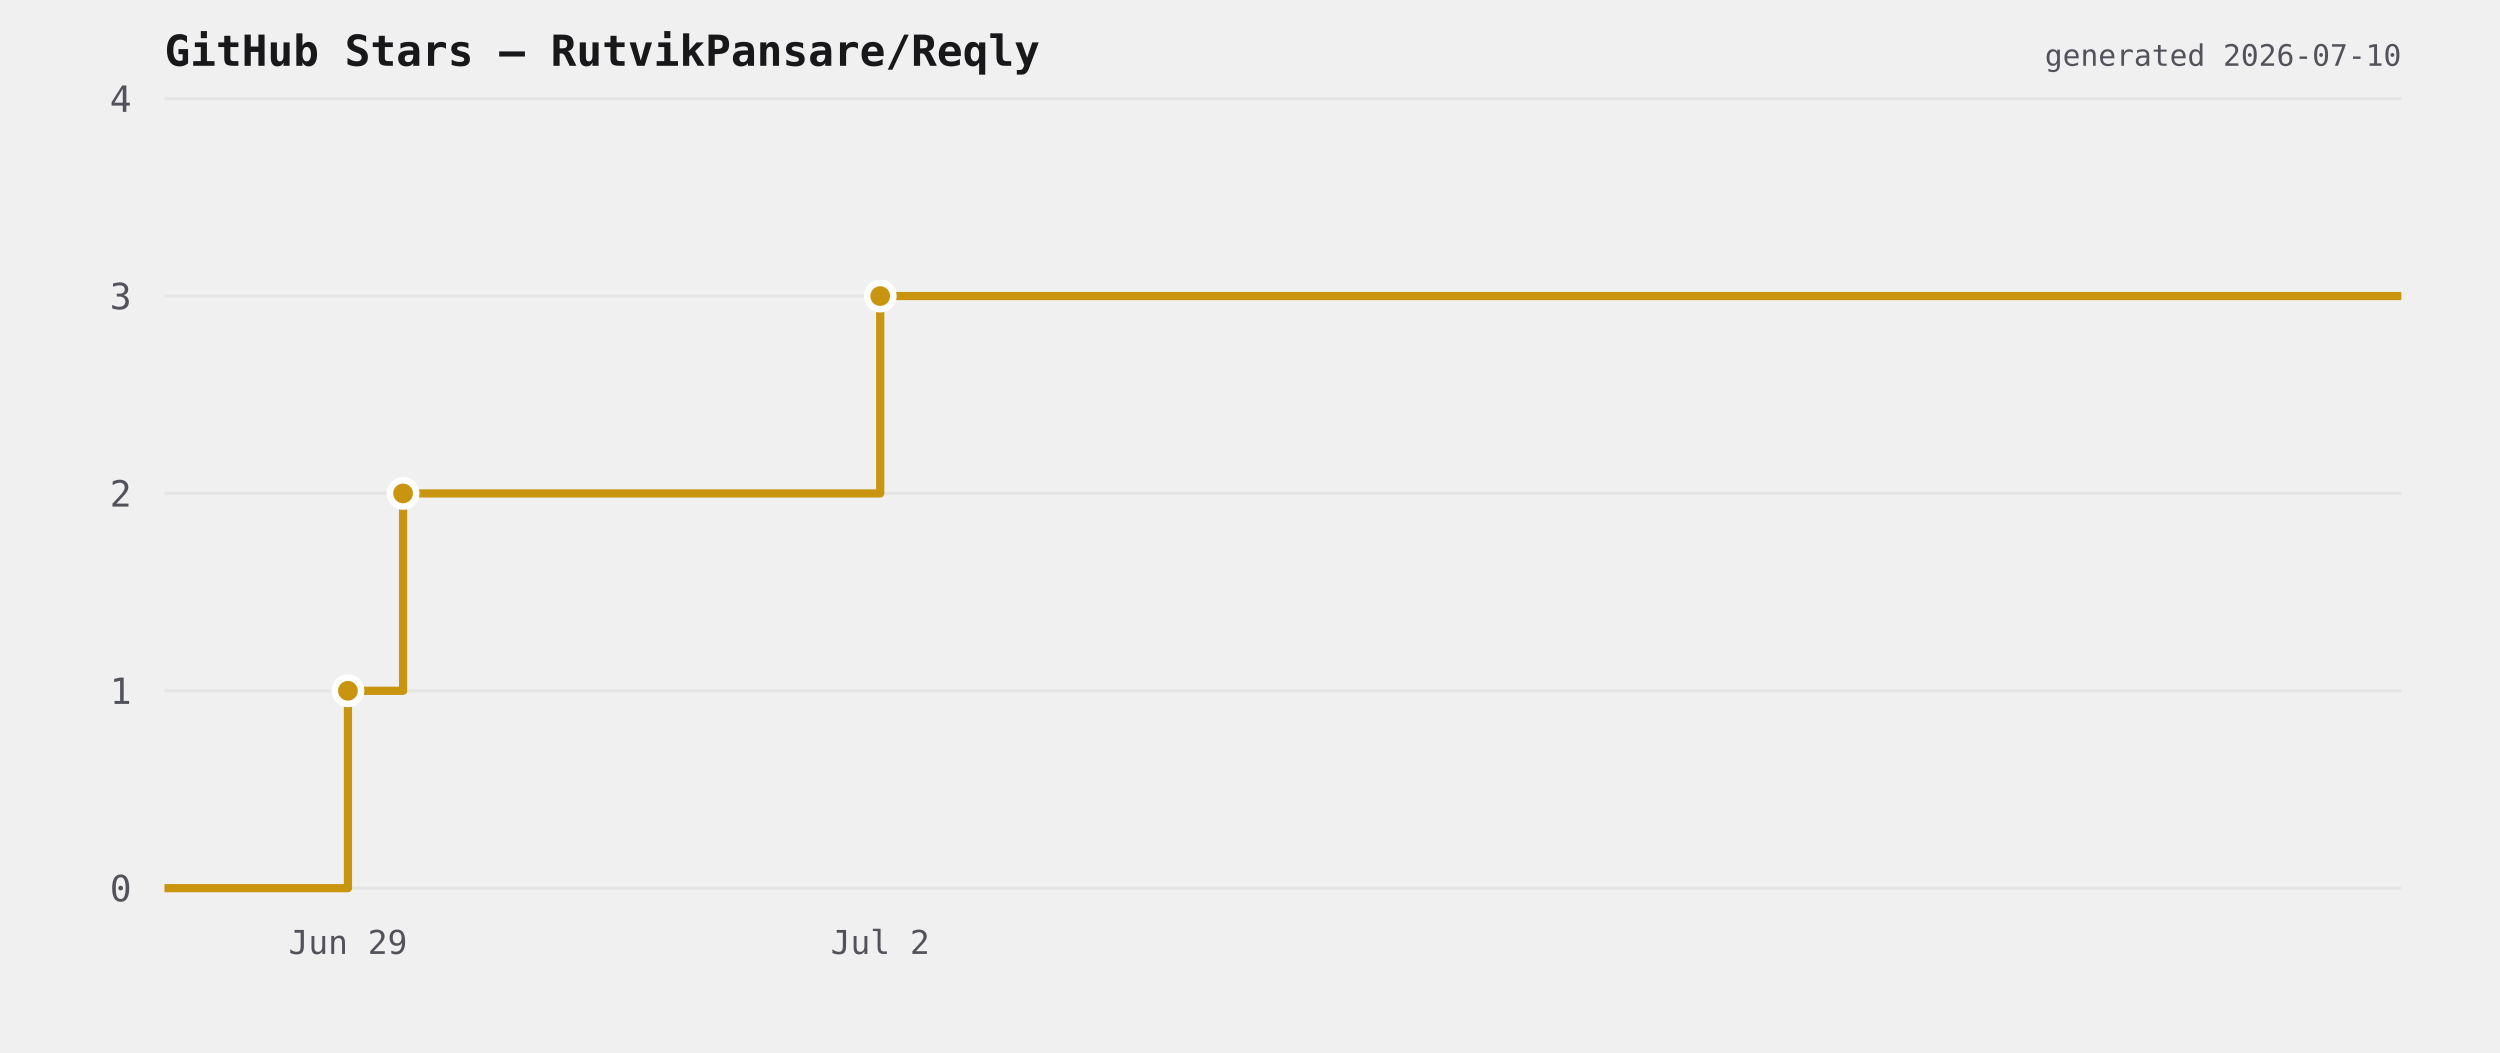
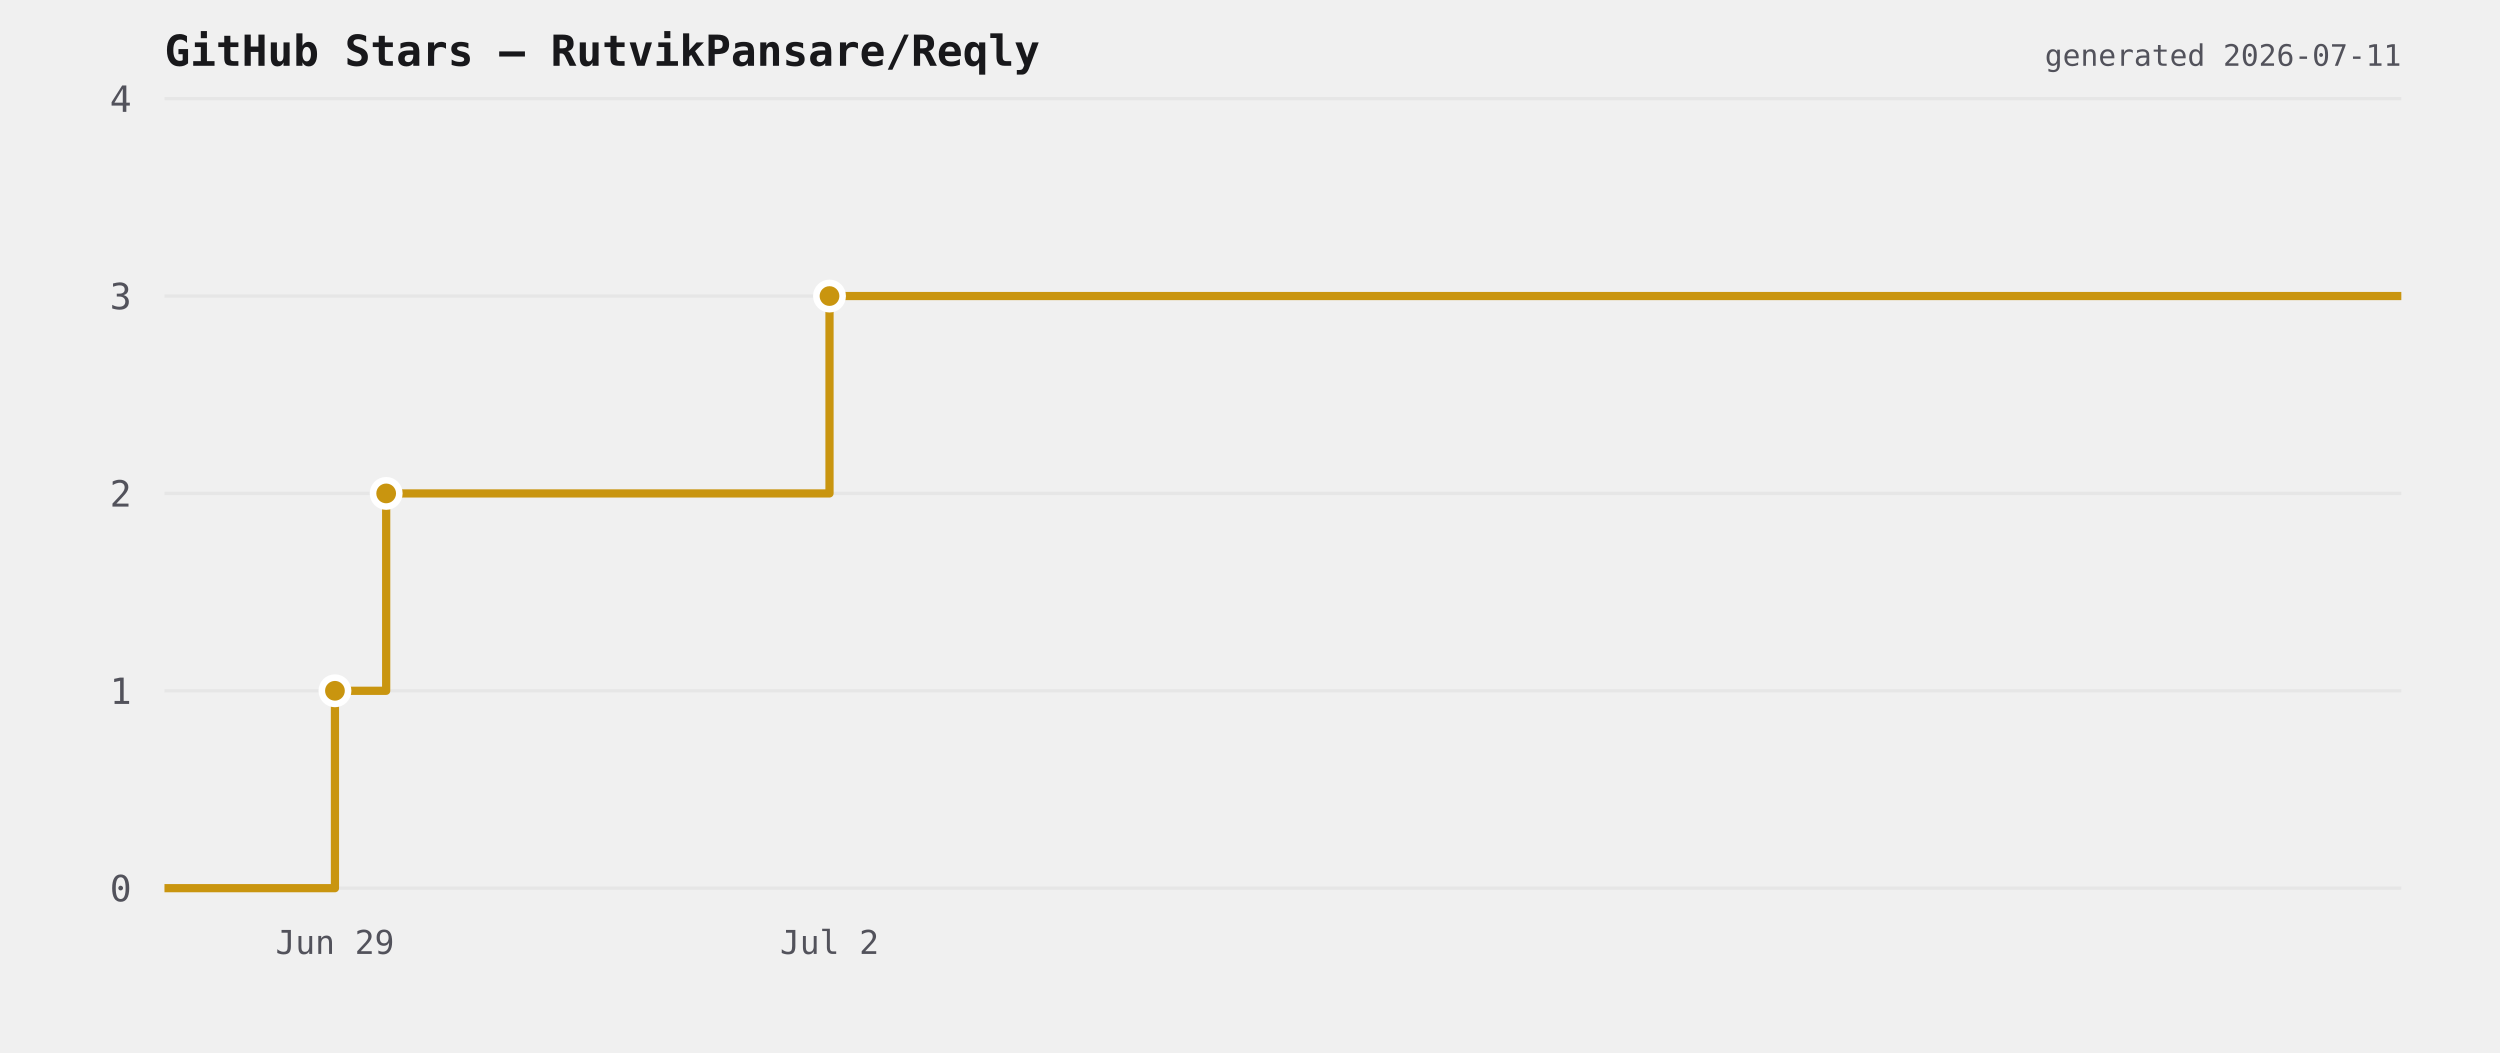
<svg xmlns="http://www.w3.org/2000/svg" viewBox="0 0 760 320" width="760" height="320">
  <rect width="760" height="320" fill="transparent" />
  <text x="50" y="20" font-size="13" font-weight="600" fill="#18181b" font-family="ui-monospace,monospace">GitHub Stars — RutvikPansare/Reqly</text>
  <line x1="50" y1="270" x2="730" y2="270" stroke="#e6e6e6" stroke-width="1" />
  <text x="40" y="274" font-size="11" fill="#52525b" text-anchor="end" font-family="ui-monospace,monospace">0</text>
  <line x1="50" y1="210" x2="730" y2="210" stroke="#e6e6e6" stroke-width="1" />
  <text x="40" y="214" font-size="11" fill="#52525b" text-anchor="end" font-family="ui-monospace,monospace">1</text>
  <line x1="50" y1="150" x2="730" y2="150" stroke="#e6e6e6" stroke-width="1" />
  <text x="40" y="154" font-size="11" fill="#52525b" text-anchor="end" font-family="ui-monospace,monospace">2</text>
  <line x1="50" y1="90" x2="730" y2="90" stroke="#e6e6e6" stroke-width="1" />
  <text x="40" y="94" font-size="11" fill="#52525b" text-anchor="end" font-family="ui-monospace,monospace">3</text>
  <line x1="50" y1="30" x2="730" y2="30" stroke="#e6e6e6" stroke-width="1" />
  <text x="40" y="34" font-size="11" fill="#52525b" text-anchor="end" font-family="ui-monospace,monospace">4</text>
-   <path d="M 50 270 L 105.774 270 L 105.774 210 L 122.534 210 L 122.534 150 L 267.583 150 L 267.583 90 L 730 90 L 730 90" fill="none" stroke="#c9950f" stroke-width="2.5" stroke-linejoin="round" />
-   <circle cx="105.774" cy="210" r="4" fill="#c9950f" stroke="#ffffff" stroke-width="2" />
-   <circle cx="122.534" cy="150" r="4" fill="#c9950f" stroke="#ffffff" stroke-width="2" />
-   <circle cx="267.583" cy="90" r="4" fill="#c9950f" stroke="#ffffff" stroke-width="2" />
-   <text x="105.774" y="290" font-size="10" fill="#52525b" text-anchor="middle" font-family="ui-monospace,monospace">Jun 29</text>
-   <text x="267.583" y="290" font-size="10" fill="#52525b" text-anchor="middle" font-family="ui-monospace,monospace">Jul 2</text>
-   <text x="730" y="20" font-size="9" fill="#52525b" text-anchor="end" font-family="ui-monospace,monospace">generated 2026-07-10</text>
+   <path d="M 50 270 L 101.823 270 L 101.823 210 L 117.396 210 L 117.396 150 L 252.169 150 L 252.169 90 L 730 90 L 730 90" fill="none" stroke="#c9950f" stroke-width="2.5" stroke-linejoin="round" />
+   <circle cx="101.823" cy="210" r="4" fill="#c9950f" stroke="#ffffff" stroke-width="2" />
+   <circle cx="117.396" cy="150" r="4" fill="#c9950f" stroke="#ffffff" stroke-width="2" />
+   <circle cx="252.169" cy="90" r="4" fill="#c9950f" stroke="#ffffff" stroke-width="2" />
+   <text x="101.823" y="290" font-size="10" fill="#52525b" text-anchor="middle" font-family="ui-monospace,monospace">Jun 29</text>
+   <text x="252.169" y="290" font-size="10" fill="#52525b" text-anchor="middle" font-family="ui-monospace,monospace">Jul 2</text>
+   <text x="730" y="20" font-size="9" fill="#52525b" text-anchor="end" font-family="ui-monospace,monospace">generated 2026-07-11</text>
</svg>
